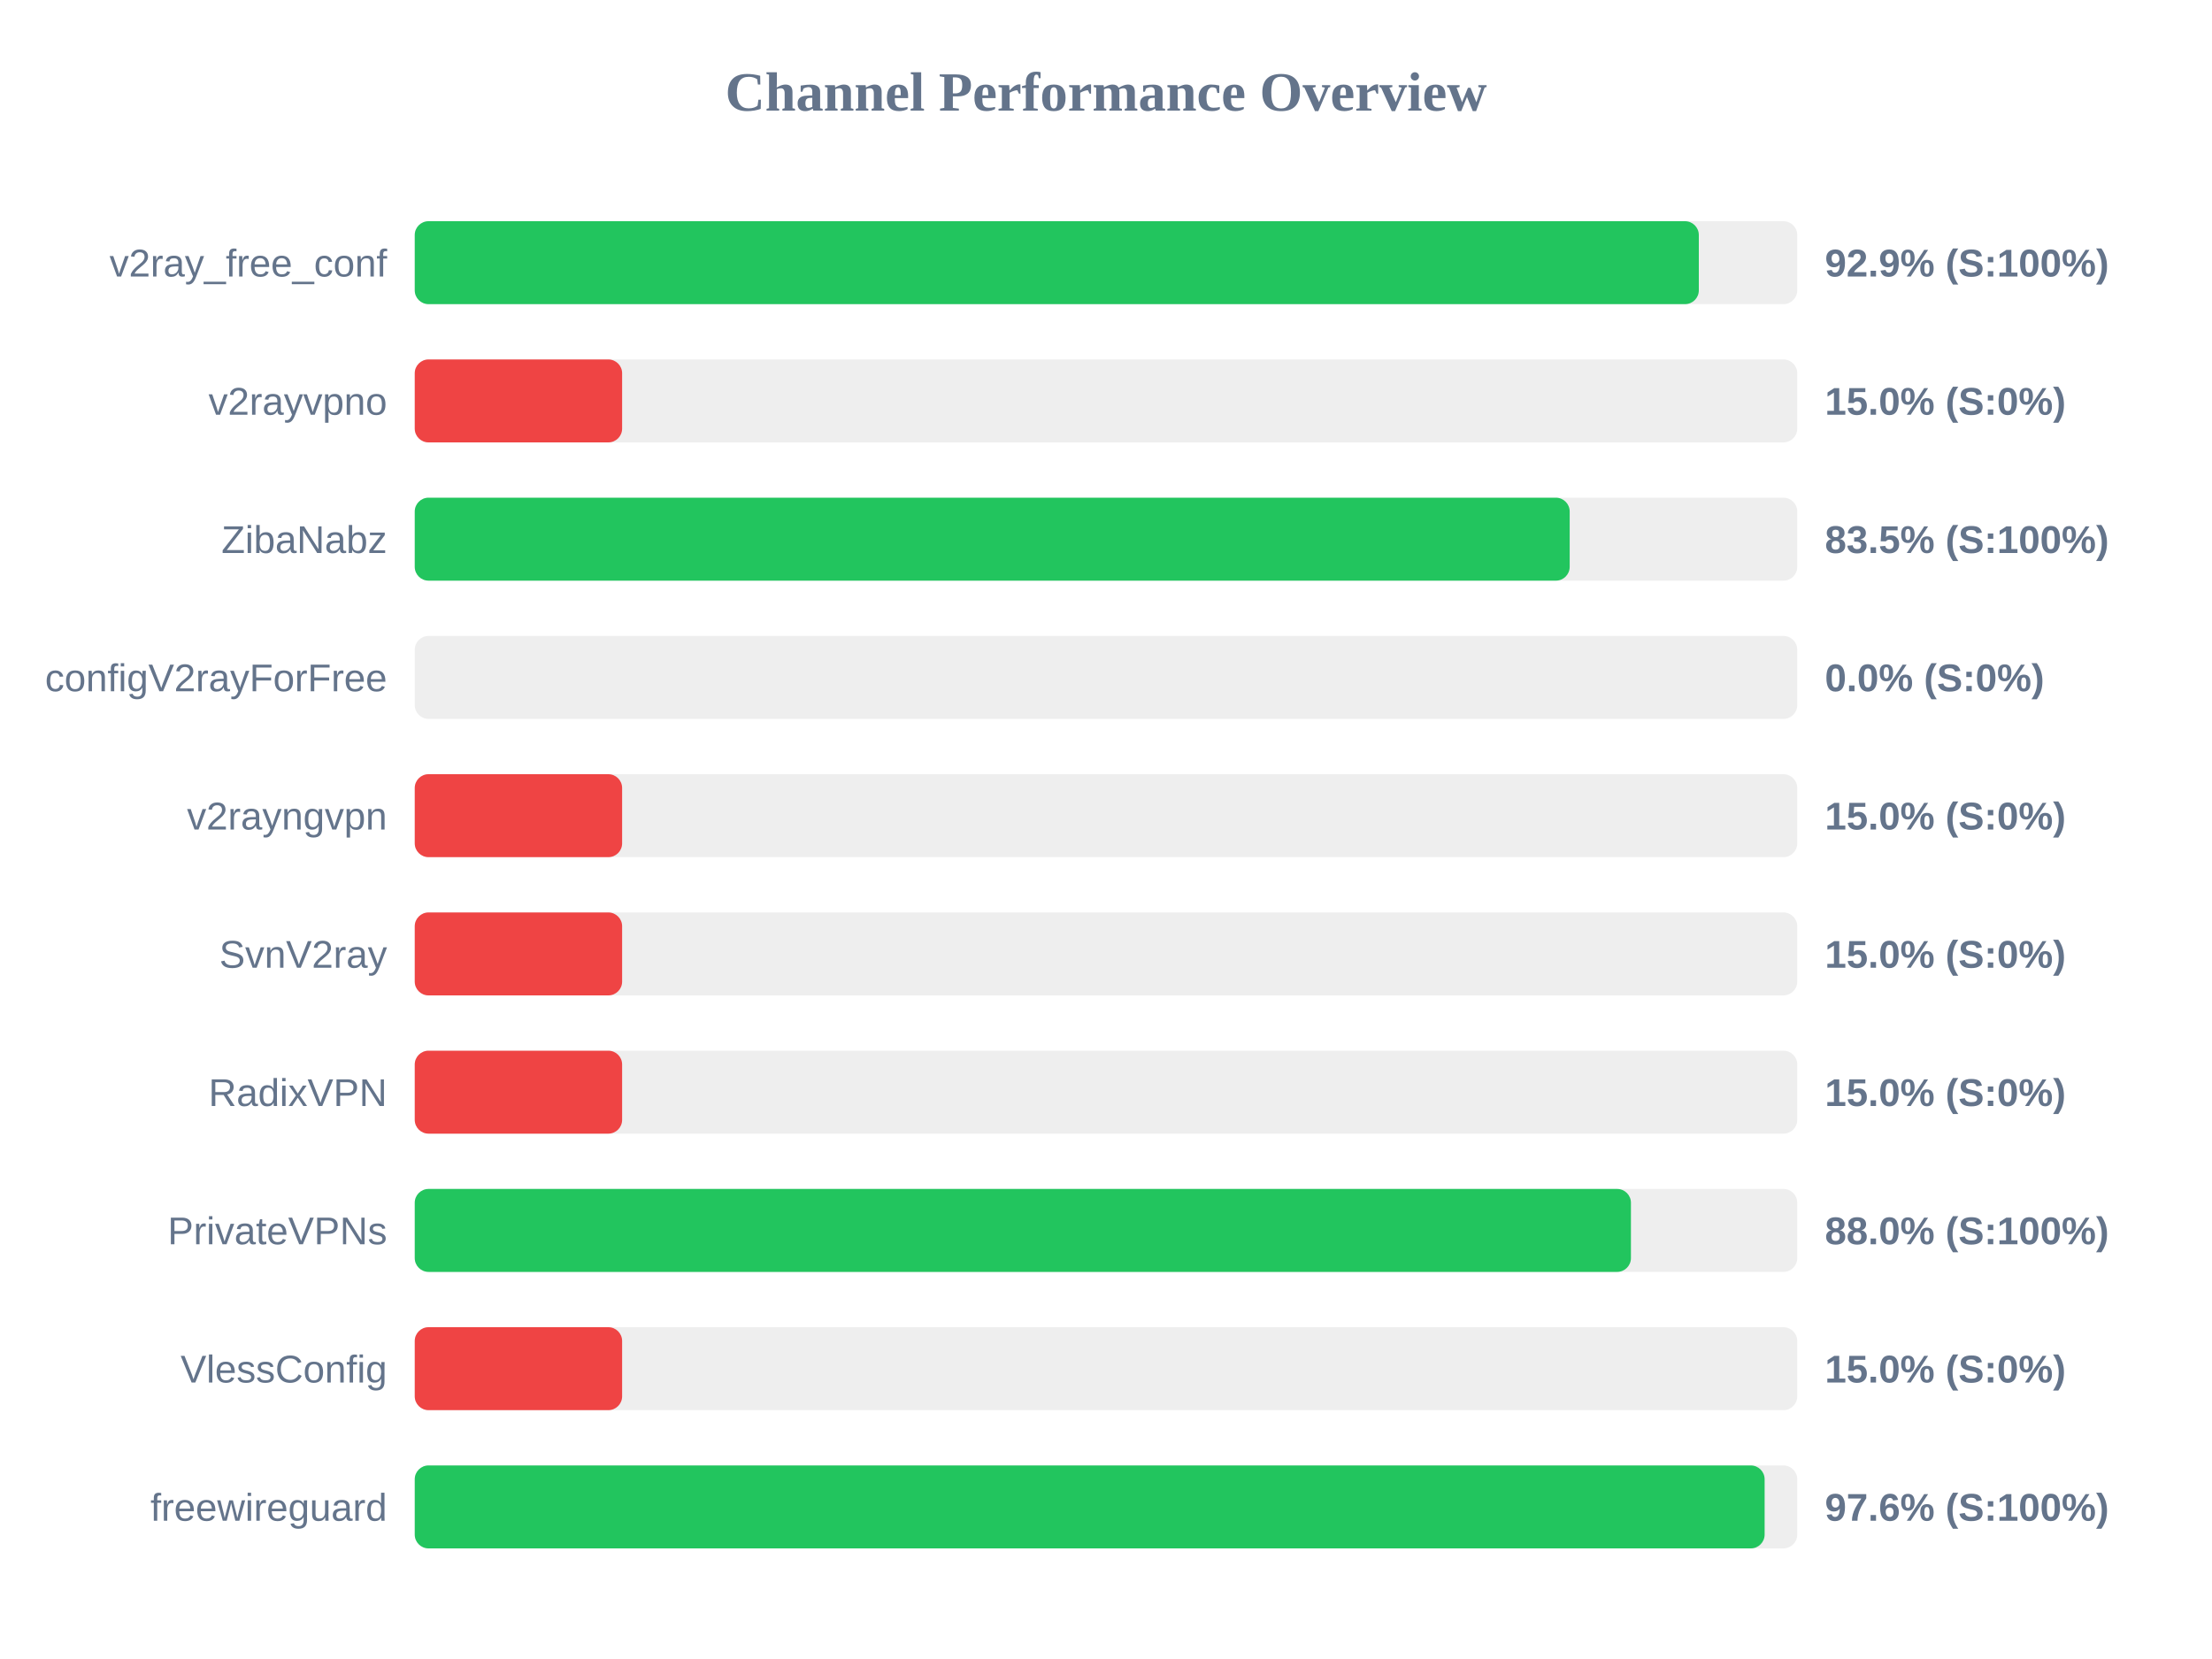
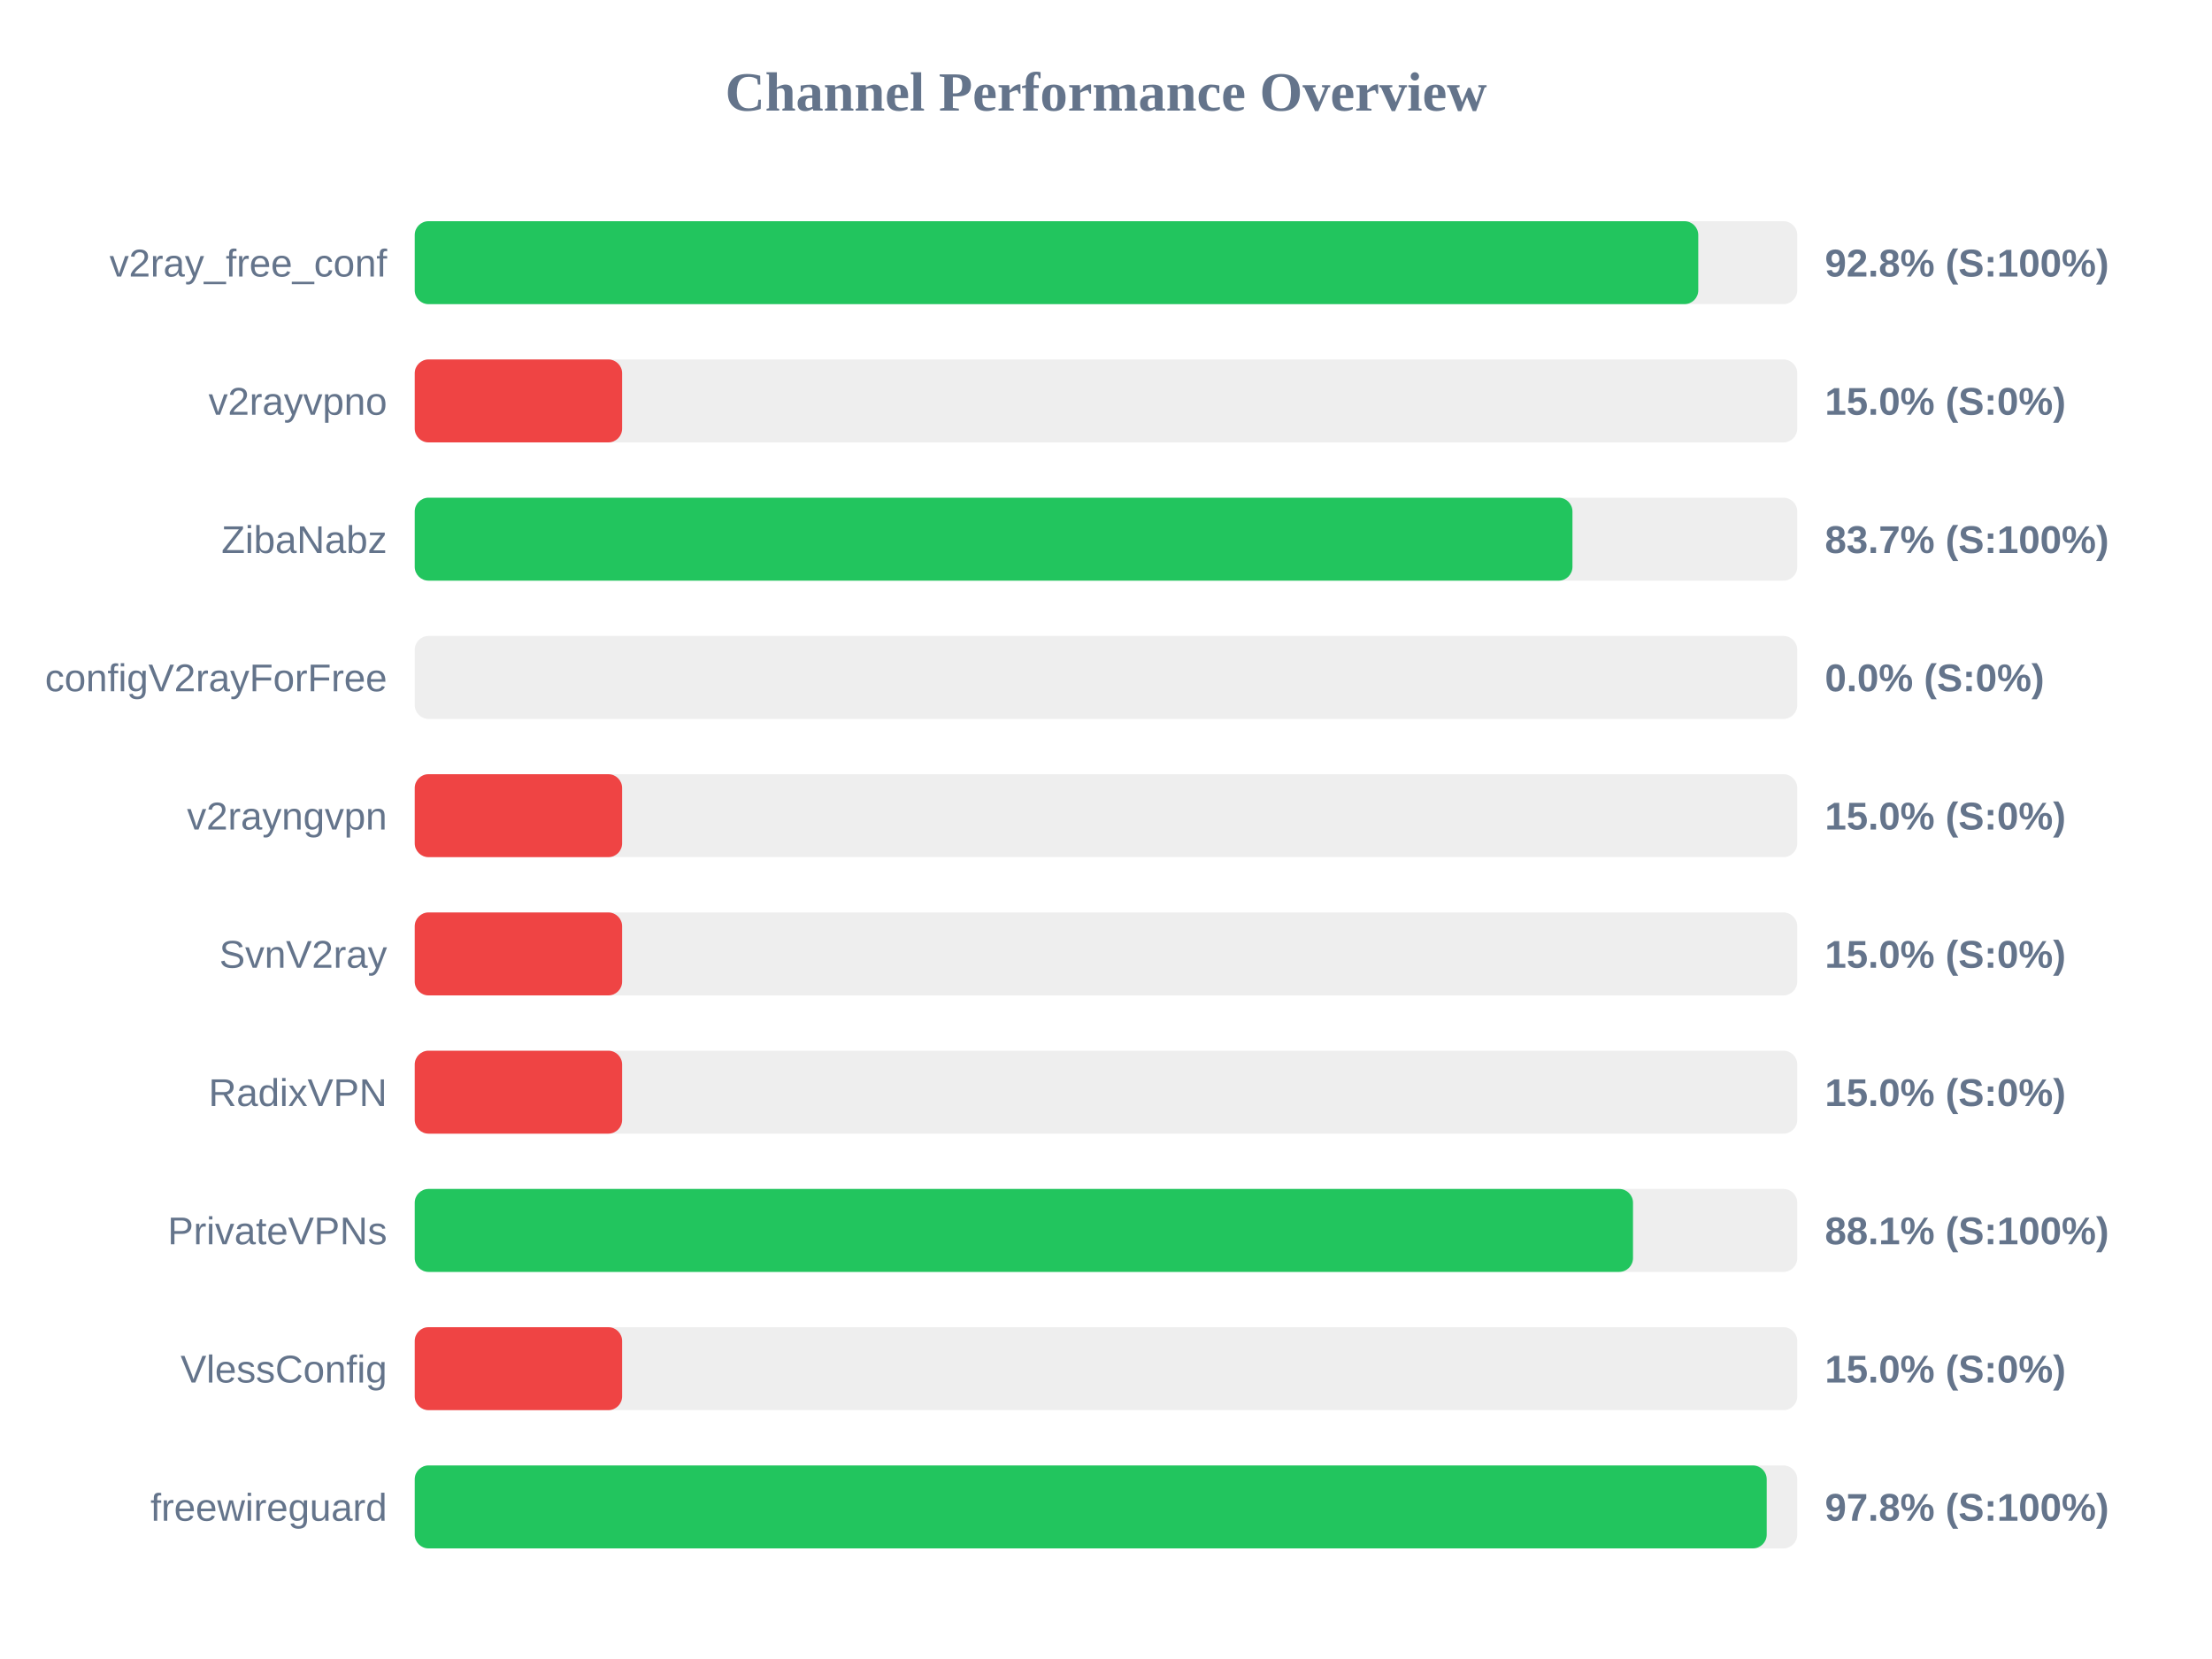
<svg xmlns="http://www.w3.org/2000/svg" width="800" height="600" version="1.1">
  <style>
        .row { font: 14px Arial; fill: #64748b; }
        .score { font: bold 14px Arial; fill: #64748b; }
    </style>
  <text x="400" y="40" text-anchor="middle" font-size="20px" font-weight="bold" fill="#64748b">Channel Performance Overview</text>
  <rect x="150" y="80" width="500" height="30" fill="#eee" rx="5" />
-   <rect x="150" y="80" width="464.4" height="30" fill="#22c55e" rx="5" />
+   <rect x="150" y="80" width="464.2" height="30" fill="#22c55e" rx="5" />
  <text x="140" y="100" text-anchor="end" class="row">v2ray_free_conf</text>
-   <text x="660" y="100" text-anchor="start" class="score">92.9% (S:100%)</text>
+   <text x="660" y="100" text-anchor="start" class="score">92.8% (S:100%)</text>
  <rect x="150" y="130" width="500" height="30" fill="#eee" rx="5" />
  <rect x="150" y="130" width="75.0" height="30" fill="#ef4444" rx="5" />
  <text x="140" y="150" text-anchor="end" class="row">v2rayvpno</text>
  <text x="660" y="150" text-anchor="start" class="score">15.0% (S:0%)</text>
  <rect x="150" y="180" width="500" height="30" fill="#eee" rx="5" />
-   <rect x="150" y="180" width="417.7" height="30" fill="#22c55e" rx="5" />
+   <rect x="150" y="180" width="418.7" height="30" fill="#22c55e" rx="5" />
  <text x="140" y="200" text-anchor="end" class="row">ZibaNabz</text>
-   <text x="660" y="200" text-anchor="start" class="score">83.5% (S:100%)</text>
+   <text x="660" y="200" text-anchor="start" class="score">83.7% (S:100%)</text>
  <rect x="150" y="230" width="500" height="30" fill="#eee" rx="5" />
  <rect x="150" y="230" width="0.0" height="30" fill="#ef4444" rx="5" />
  <text x="140" y="250" text-anchor="end" class="row">configV2rayForFree</text>
  <text x="660" y="250" text-anchor="start" class="score">0.0% (S:0%)</text>
  <rect x="150" y="280" width="500" height="30" fill="#eee" rx="5" />
  <rect x="150" y="280" width="75.0" height="30" fill="#ef4444" rx="5" />
  <text x="140" y="300" text-anchor="end" class="row">v2rayngvpn</text>
  <text x="660" y="300" text-anchor="start" class="score">15.0% (S:0%)</text>
  <rect x="150" y="330" width="500" height="30" fill="#eee" rx="5" />
  <rect x="150" y="330" width="75.0" height="30" fill="#ef4444" rx="5" />
  <text x="140" y="350" text-anchor="end" class="row">SvnV2ray</text>
  <text x="660" y="350" text-anchor="start" class="score">15.0% (S:0%)</text>
  <rect x="150" y="380" width="500" height="30" fill="#eee" rx="5" />
  <rect x="150" y="380" width="75.0" height="30" fill="#ef4444" rx="5" />
  <text x="140" y="400" text-anchor="end" class="row">RadixVPN</text>
  <text x="660" y="400" text-anchor="start" class="score">15.0% (S:0%)</text>
  <rect x="150" y="430" width="500" height="30" fill="#eee" rx="5" />
-   <rect x="150" y="430" width="439.85" height="30" fill="#22c55e" rx="5" />
+   <rect x="150" y="430" width="440.6" height="30" fill="#22c55e" rx="5" />
  <text x="140" y="450" text-anchor="end" class="row">PrivateVPNs</text>
-   <text x="660" y="450" text-anchor="start" class="score">88.0% (S:100%)</text>
+   <text x="660" y="450" text-anchor="start" class="score">88.1% (S:100%)</text>
  <rect x="150" y="480" width="500" height="30" fill="#eee" rx="5" />
  <rect x="150" y="480" width="75.0" height="30" fill="#ef4444" rx="5" />
  <text x="140" y="500" text-anchor="end" class="row">VlessConfig</text>
  <text x="660" y="500" text-anchor="start" class="score">15.0% (S:0%)</text>
  <rect x="150" y="530" width="500" height="30" fill="#eee" rx="5" />
-   <rect x="150" y="530" width="488.2" height="30" fill="#22c55e" rx="5" />
+   <rect x="150" y="530" width="488.95" height="30" fill="#22c55e" rx="5" />
  <text x="140" y="550" text-anchor="end" class="row">freewireguard</text>
-   <text x="660" y="550" text-anchor="start" class="score">97.6% (S:100%)</text>
+   <text x="660" y="550" text-anchor="start" class="score">97.8% (S:100%)</text>
</svg>
